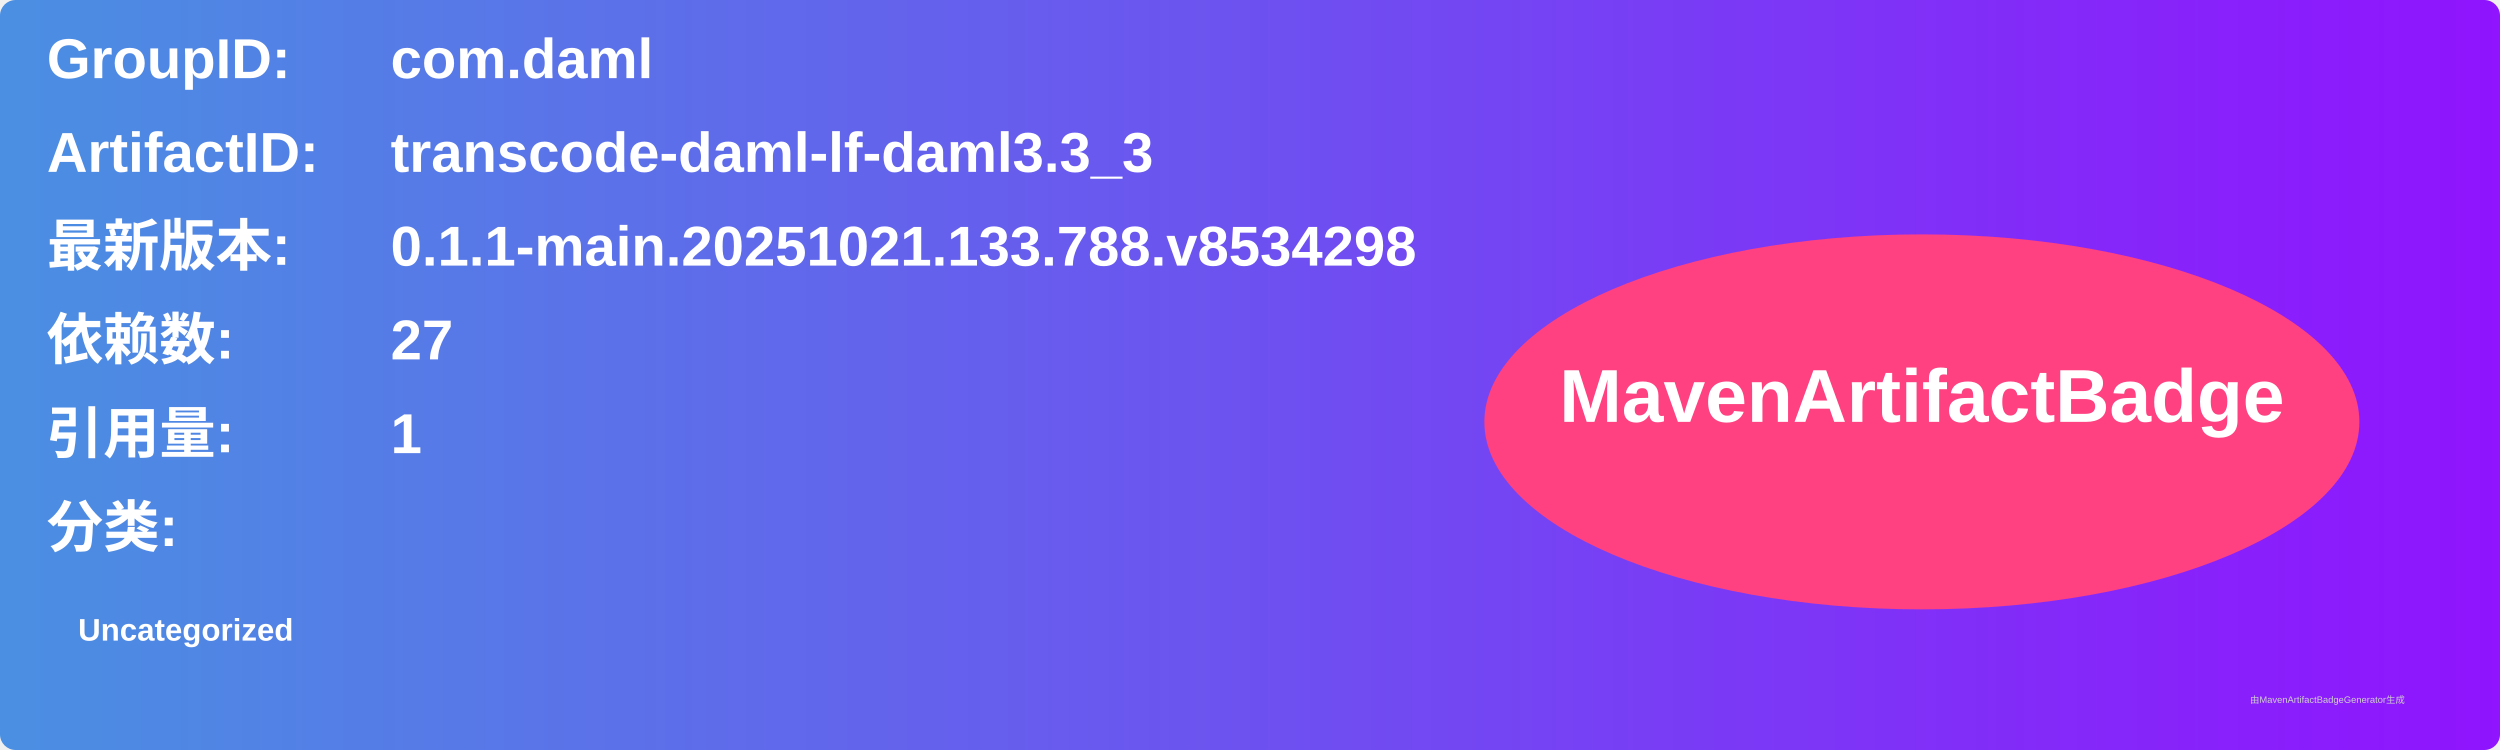
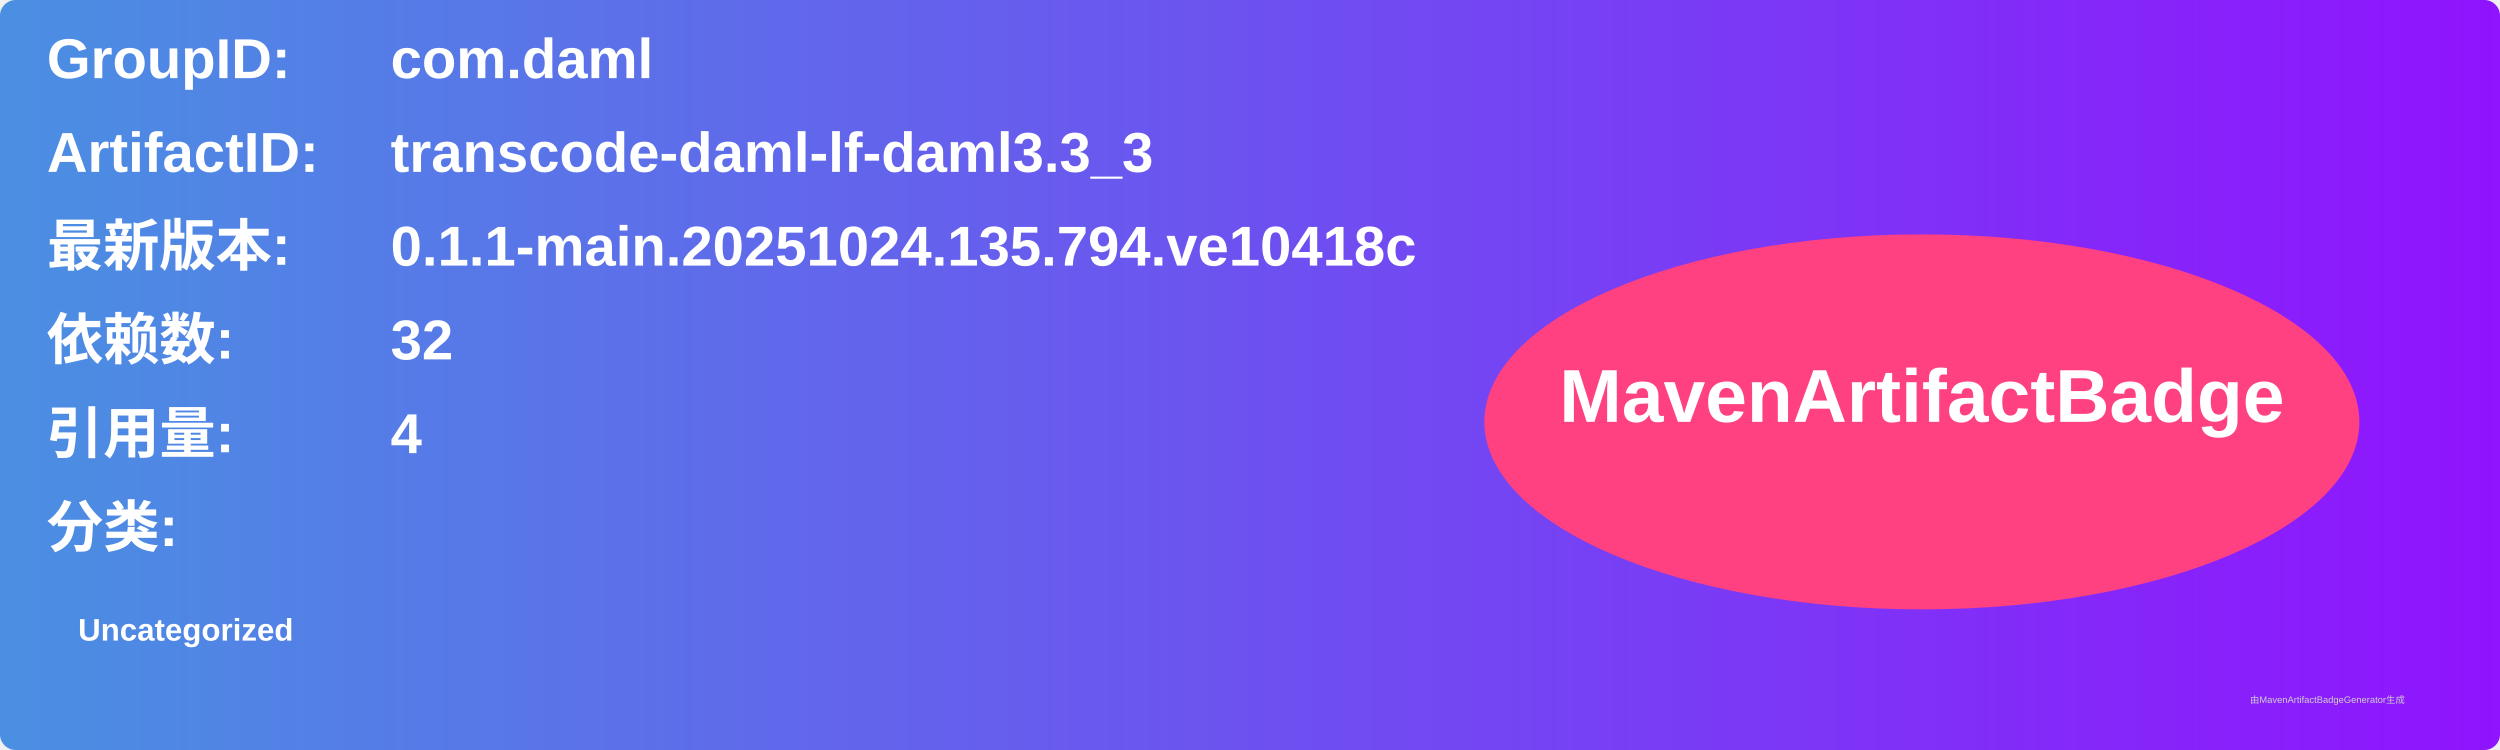
<svg xmlns="http://www.w3.org/2000/svg" width="800" height="240" viewBox="0 0 800 240">
  <linearGradient id="grad" x1="0%" y1="0%" x2="100%" y2="0%">
    <stop offset="0%" stop-color="#4a90e2" />
    <stop offset="100%" stop-color="#9013fe" />
  </linearGradient>
  <rect width="100%" height="100%" rx="5" ry="5" fill="url(#grad)" />
  <g transform="translate(15, 15)">
    <text x="0" y="10" font-family="Arial" font-size="18" fill="white" font-weight="bold" width="260">GroupID:</text>
    <text x="110" y="10" font-family="Arial" font-size="18" fill="white" font-weight="bold" width="460">com.daml</text>
    <text x="0" y="40" font-family="Arial" font-size="18" fill="white" font-weight="bold" width="260">ArtifactID:</text>
    <text x="110" y="40" font-family="Arial" font-size="18" fill="white" font-weight="bold" width="460">transcode-daml-lf-daml3.3_3</text>
    <text x="0" y="70" font-family="Arial" font-size="18" fill="white" font-weight="bold">最新版本:</text>
    <text x="110" y="70" font-family="Arial" font-size="18" fill="white" font-weight="bold">
-       <tspan font-weight="bold">0.1.1-main.20251021.133.788.v8534298</tspan>
+       <tspan font-weight="bold">0.1.1-main.20251024.135.794.ve10418c</tspan>
    </text>
    <text x="0" y="100" font-family="Arial" font-size="18" fill="white" font-weight="bold">依赖数: </text>
    <text x="110" y="100" font-family="Arial" font-size="18" fill="white">
-       <tspan font-weight="bold">27</tspan>
+       <tspan font-weight="bold">32</tspan>
    </text>
    <text x="0" y="130" font-family="Arial" font-size="18" fill="white" font-weight="bold">引用量: </text>
    <text x="110" y="130" font-family="Arial" font-size="18" fill="white">
-       <tspan font-weight="bold">1</tspan>
+       <tspan font-weight="bold">4</tspan>
    </text>
    <text x="0" y="160" font-family="Arial" font-size="18" fill="white" font-weight="bold">分类:</text>
    <text x="10" y="190" font-family="Arial" font-size="10" fill="white">
      <tspan font-weight="bold">Uncategorized</tspan>
    </text>
    <ellipse cx="600" cy="120" rx="140" ry="60" fill="#ff4081" />
    <text x="600" y="120" text-anchor="middle" font-family="Arial" font-size="24" fill="white" font-weight="bold">MavenArtifactBadge</text>
  </g>
  <text x="720" y="225" font-family="Arial" font-size="3" fill="#d0d0d0">由MavenArtifactBadgeGenerator生成</text>
</svg>
